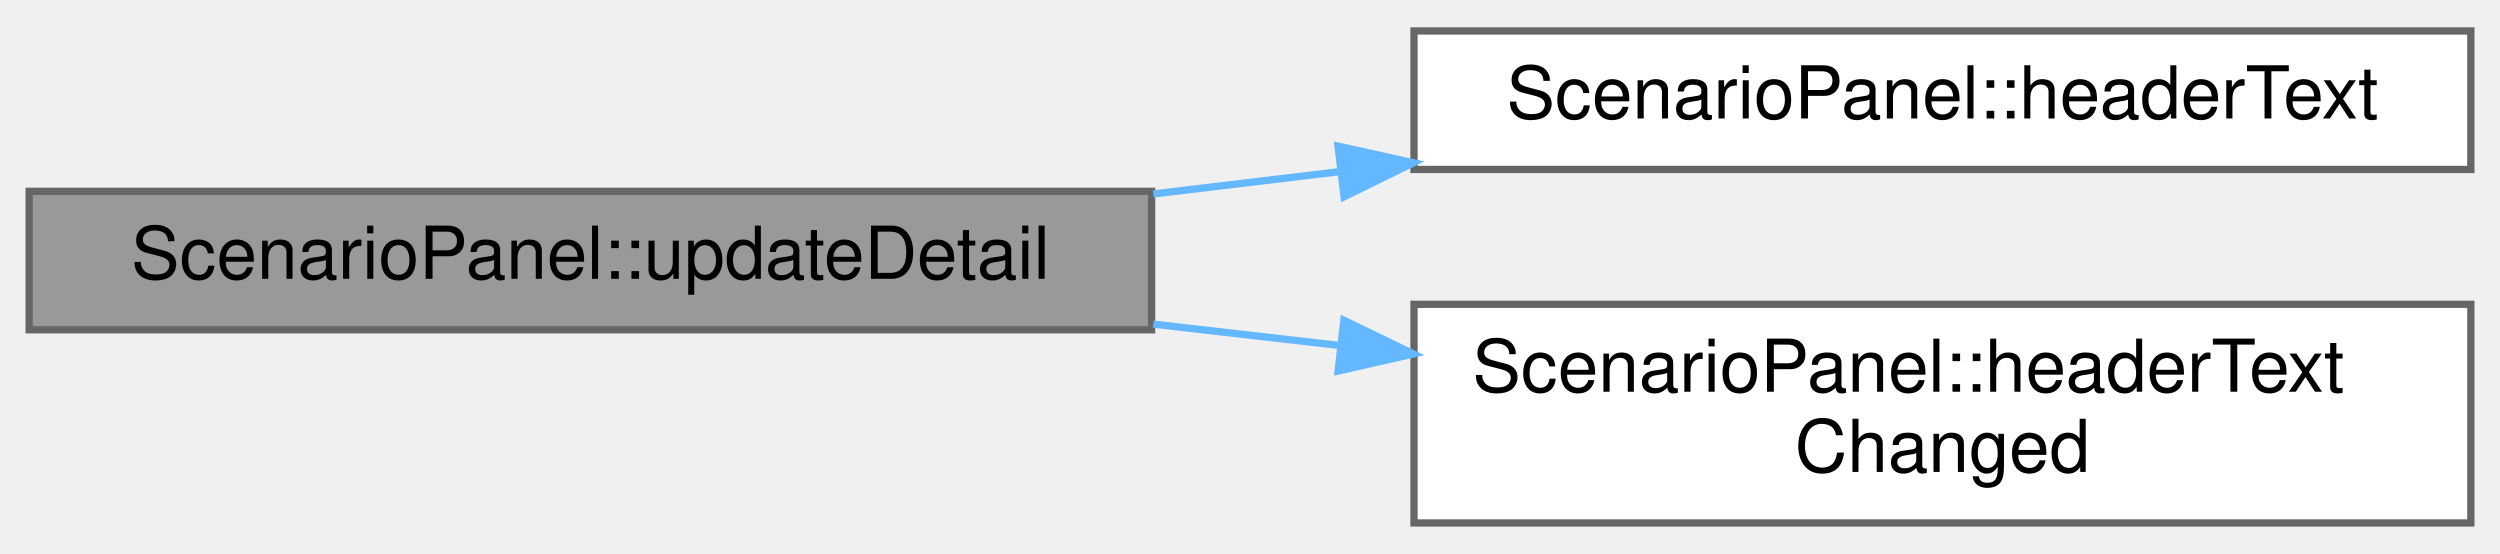
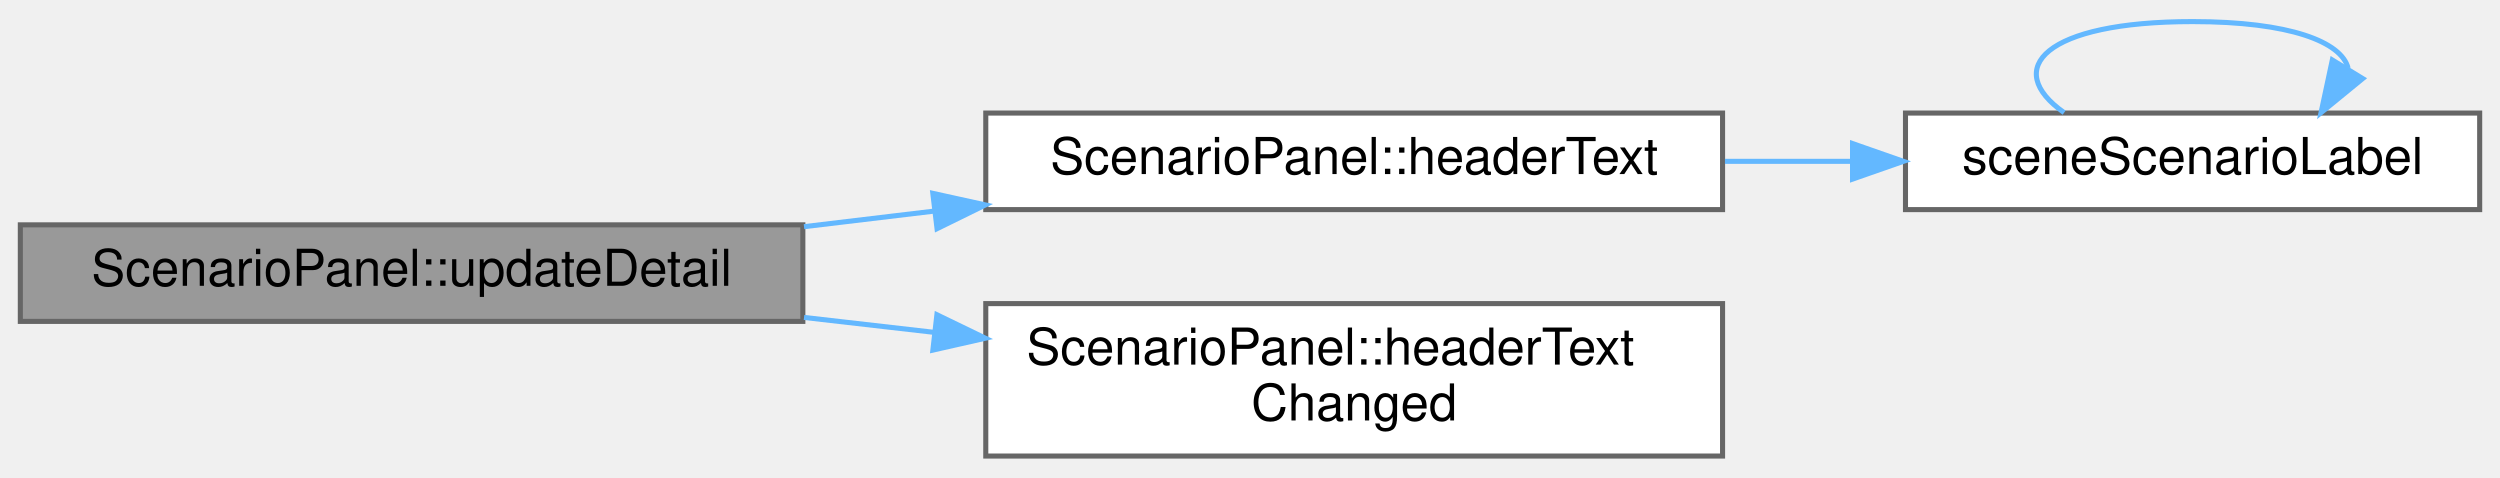
- <svg xmlns="http://www.w3.org/2000/svg" xmlns:xlink="http://www.w3.org/1999/xlink" width="343pt" height="76pt" viewBox="0.00 0.00 343.00 75.50">
-   <g id="graph0" class="graph" transform="scale(1 1) rotate(0) translate(4 71.5)">
+ <svg xmlns="http://www.w3.org/2000/svg" xmlns:xlink="http://www.w3.org/1999/xlink" width="492pt" height="94pt" viewBox="0.00 0.00 492.00 93.50">
+   <g id="graph0" class="graph" transform="scale(1 1) rotate(0) translate(4 89.5)">
    <g id="Node000001" class="node">
      <g id="a_Node000001">
        <a xlink:title="Shows the fields of the selected scenario again.">
          <polygon fill="#999999" stroke="#666666" points="154,-45.5 0,-45.5 0,-26.5 154,-26.5 154,-45.5" />
          <text text-anchor="middle" x="77" y="-33.5" font-family="Helvetica,sans-Serif" font-size="10.00">ScenarioPanel::updateDetail</text>
        </a>
      </g>
    </g>
    <g id="Node000002" class="node">
      <g id="a_Node000002">
        <a xlink:href="class_scenario_panel.html#ad46effab46a47abd2d4939afe375c79f" target="_top" xlink:title=" ">
          <polygon fill="white" stroke="#666666" points="335,-67.5 190,-67.5 190,-48.5 335,-48.5 335,-67.5" />
          <text text-anchor="middle" x="262.5" y="-55.5" font-family="Helvetica,sans-Serif" font-size="10.00">ScenarioPanel::headerText</text>
        </a>
      </g>
    </g>
    <g id="edge1_Node000001_Node000002" class="edge">
      <g id="a_edge1_Node000001_Node000002">
        <a xlink:title=" ">
          <path fill="none" stroke="#63b8ff" d="M154.23,-45.14C162.72,-46.16 171.4,-47.2 179.95,-48.22" />
          <polygon fill="#63b8ff" stroke="#63b8ff" points="179.58,-51.7 189.92,-49.42 180.41,-44.75 179.58,-51.7" />
        </a>
      </g>
    </g>
-     <g id="Node000003" class="node">
-       <g id="a_Node000003">
+     <g id="Node000004" class="node">
+       <g id="a_Node000004">
        <a xlink:href="class_scenario_panel.html#a228ab01925be2a02afc7768776978c3f" target="_top" xlink:title="The selected scenario or its id or name has changed, or the document is replaced; the argument is hea...">
          <polygon fill="white" stroke="#666666" points="335,-30 190,-30 190,0 335,0 335,-30" />
          <text text-anchor="start" x="198" y="-18" font-family="Helvetica,sans-Serif" font-size="10.00">ScenarioPanel::headerText</text>
          <text text-anchor="middle" x="262.5" y="-7" font-family="Helvetica,sans-Serif" font-size="10.00">Changed</text>
        </a>
      </g>
    </g>
-     <g id="edge2_Node000001_Node000003" class="edge">
-       <g id="a_edge2_Node000001_Node000003">
+     <g id="edge4_Node000001_Node000004" class="edge">
+       <g id="a_edge4_Node000001_Node000004">
        <a xlink:title=" ">
          <path fill="none" stroke="#63b8ff" d="M154.23,-27.28C162.72,-26.3 171.4,-25.31 179.95,-24.33" />
          <polygon fill="#63b8ff" stroke="#63b8ff" points="180.38,-27.81 189.92,-23.19 179.59,-20.85 180.38,-27.81" />
        </a>
      </g>
    </g>
+     <g id="Node000003" class="node">
+       <g id="a_Node000003">
+         <a xlink:href="_scene_model_8cpp.html#a894c7fcb75ec06b27b0536d6eff399b5" target="_top" xlink:title=" ">
+           <polygon fill="white" stroke="#666666" points="484,-67.5 371,-67.5 371,-48.5 484,-48.5 484,-67.5" />
+           <text text-anchor="middle" x="427.5" y="-55.5" font-family="Helvetica,sans-Serif" font-size="10.00">sceneScenarioLabel</text>
+         </a>
+       </g>
+     </g>
+     <g id="edge2_Node000002_Node000003" class="edge">
+       <g id="a_edge2_Node000002_Node000003">
+         <a xlink:title=" ">
+           <path fill="none" stroke="#63b8ff" d="M335.47,-58C343.74,-58 352.15,-58 360.35,-58" />
+           <polygon fill="#63b8ff" stroke="#63b8ff" points="360.58,-61.5 370.58,-58 360.58,-54.5 360.58,-61.5" />
+         </a>
+       </g>
+     </g>
+     <g id="edge3_Node000003_Node000003" class="edge">
+       <g id="a_edge3_Node000003_Node000003">
+         <a xlink:title=" ">
+           <path fill="none" stroke="#63b8ff" d="M402.22,-67.58C389.93,-76.23 398.35,-85.5 427.5,-85.5 446.63,-85.5 456.83,-81.51 458.11,-76.32" />
+           <polygon fill="#63b8ff" stroke="#63b8ff" points="460.98,-74.29 452.78,-67.58 455,-77.94 460.98,-74.29" />
+         </a>
+       </g>
+     </g>
  </g>
</svg>
